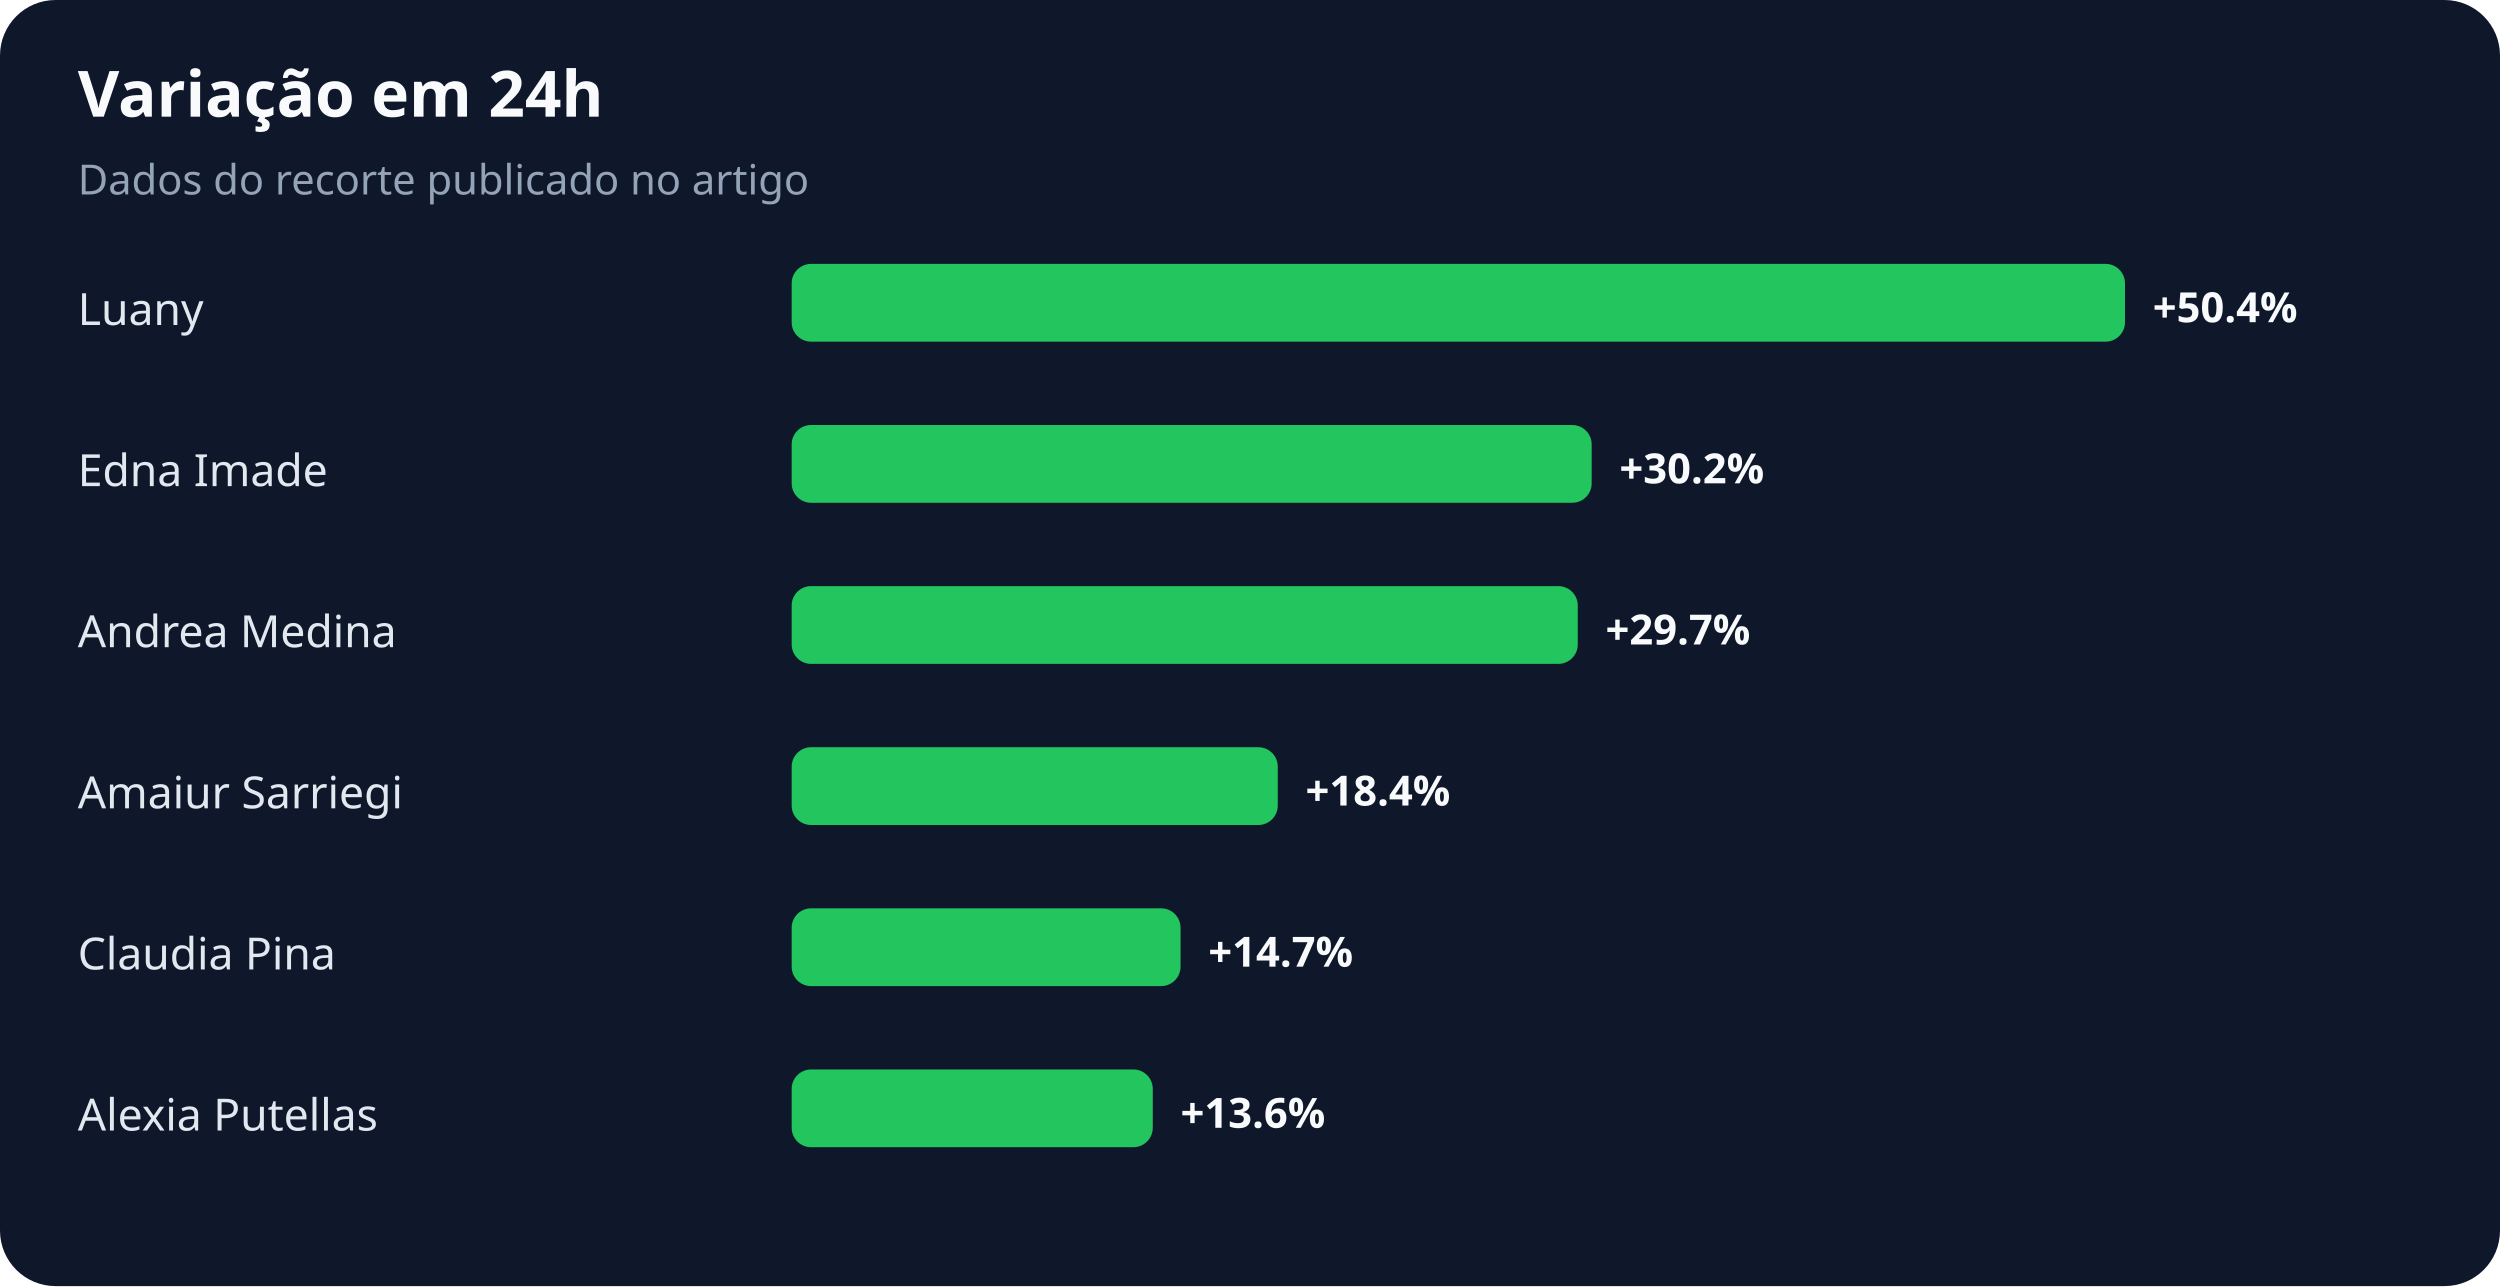
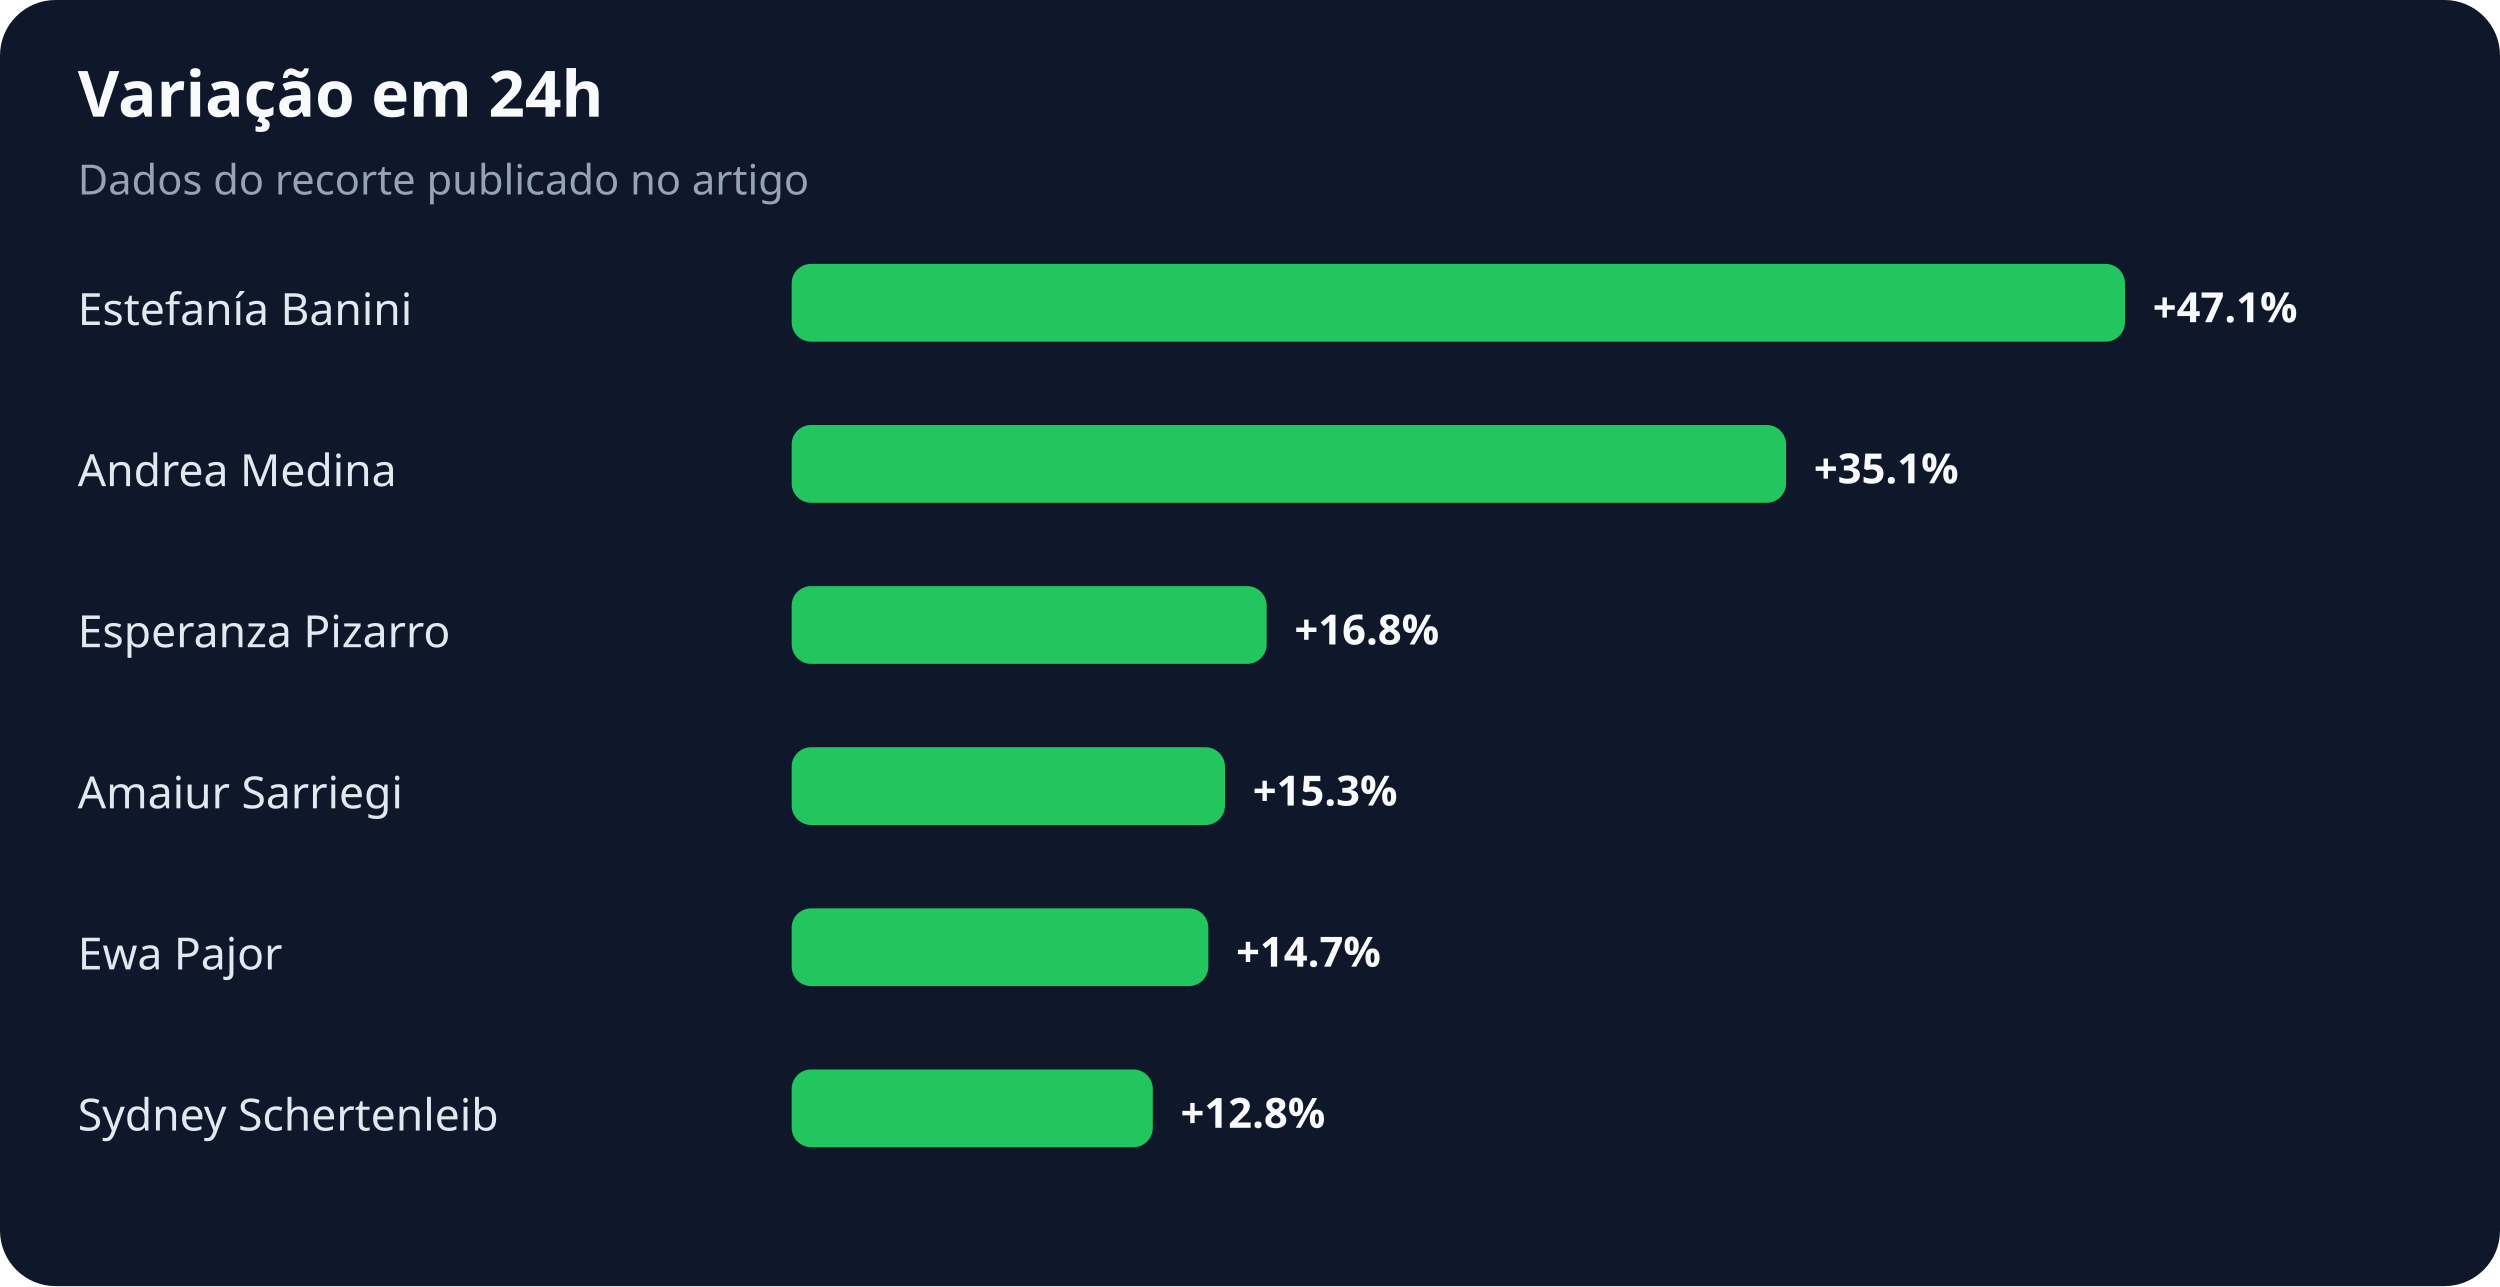
<svg xmlns="http://www.w3.org/2000/svg" width="900" height="463" viewBox="0 0 900 463" role="img" aria-labelledby="title desc">
  <rect width="100%" height="100%" rx="20" fill="#0f172a" />
  <text x="28" y="42" fill="#f8fafc" font-family="system-ui,sans-serif" font-size="23" font-weight="700">Variação em 24h</text>
  <text x="28" y="70" fill="#94a3b8" font-family="system-ui,sans-serif" font-size="15">Dados do recorte publicado no artigo</text>
-   <text x="28" y="117" fill="#e2e8f0" font-family="system-ui,sans-serif" font-size="16">Luany</text>
+   <text x="28" y="117" fill="#e2e8f0" font-family="system-ui,sans-serif" font-size="16">Estefanía Banini</text>
  <rect x="285" y="95" width="480" height="28" rx="7" fill="#22c55e" />
-   <text x="775" y="116" fill="#f8fafc" font-family="system-ui,sans-serif" font-size="15" font-weight="700">+50.4%</text>
-   <text x="28" y="175" fill="#e2e8f0" font-family="system-ui,sans-serif" font-size="16">Edna Imade</text>
-   <rect x="285" y="153" width="288" height="28" rx="7" fill="#22c55e" />
-   <text x="583" y="174" fill="#f8fafc" font-family="system-ui,sans-serif" font-size="15" font-weight="700">+30.2%</text>
-   <text x="28" y="233" fill="#e2e8f0" font-family="system-ui,sans-serif" font-size="16">Andrea Medina</text>
-   <rect x="285" y="211" width="283" height="28" rx="7" fill="#22c55e" />
-   <text x="578" y="232" fill="#f8fafc" font-family="system-ui,sans-serif" font-size="15" font-weight="700">+29.7%</text>
+   <text x="775" y="116" fill="#f8fafc" font-family="system-ui,sans-serif" font-size="15" font-weight="700">+47.1%</text>
+   <text x="28" y="175" fill="#e2e8f0" font-family="system-ui,sans-serif" font-size="16">Andrea Medina</text>
+   <rect x="285" y="153" width="358" height="28" rx="7" fill="#22c55e" />
+   <text x="653" y="174" fill="#f8fafc" font-family="system-ui,sans-serif" font-size="15" font-weight="700">+35.1%</text>
+   <text x="28" y="233" fill="#e2e8f0" font-family="system-ui,sans-serif" font-size="16">Esperanza Pizarro</text>
+   <rect x="285" y="211" width="171" height="28" rx="7" fill="#22c55e" />
+   <text x="466" y="232" fill="#f8fafc" font-family="system-ui,sans-serif" font-size="15" font-weight="700">+16.8%</text>
  <text x="28" y="291" fill="#e2e8f0" font-family="system-ui,sans-serif" font-size="16">Amaiur Sarriegi</text>
-   <rect x="285" y="269" width="175" height="28" rx="7" fill="#22c55e" />
-   <text x="470" y="290" fill="#f8fafc" font-family="system-ui,sans-serif" font-size="15" font-weight="700">+18.4%</text>
-   <text x="28" y="349" fill="#e2e8f0" font-family="system-ui,sans-serif" font-size="16">Claudia Pina</text>
-   <rect x="285" y="327" width="140" height="28" rx="7" fill="#22c55e" />
-   <text x="435" y="348" fill="#f8fafc" font-family="system-ui,sans-serif" font-size="15" font-weight="700">+14.7%</text>
-   <text x="28" y="407" fill="#e2e8f0" font-family="system-ui,sans-serif" font-size="16">Alexia Putellas</text>
+   <rect x="285" y="269" width="156" height="28" rx="7" fill="#22c55e" />
+   <text x="451" y="290" fill="#f8fafc" font-family="system-ui,sans-serif" font-size="15" font-weight="700">+15.3%</text>
+   <text x="28" y="349" fill="#e2e8f0" font-family="system-ui,sans-serif" font-size="16">Ewa Pajor</text>
+   <rect x="285" y="327" width="150" height="28" rx="7" fill="#22c55e" />
+   <text x="445" y="348" fill="#f8fafc" font-family="system-ui,sans-serif" font-size="15" font-weight="700">+14.7%</text>
+   <text x="28" y="407" fill="#e2e8f0" font-family="system-ui,sans-serif" font-size="16">Sydney Schertenleib</text>
  <rect x="285" y="385" width="130" height="28" rx="7" fill="#22c55e" />
-   <text x="425" y="406" fill="#f8fafc" font-family="system-ui,sans-serif" font-size="15" font-weight="700">+13.6%</text>
+   <text x="425" y="406" fill="#f8fafc" font-family="system-ui,sans-serif" font-size="15" font-weight="700">+12.8%</text>
</svg>
